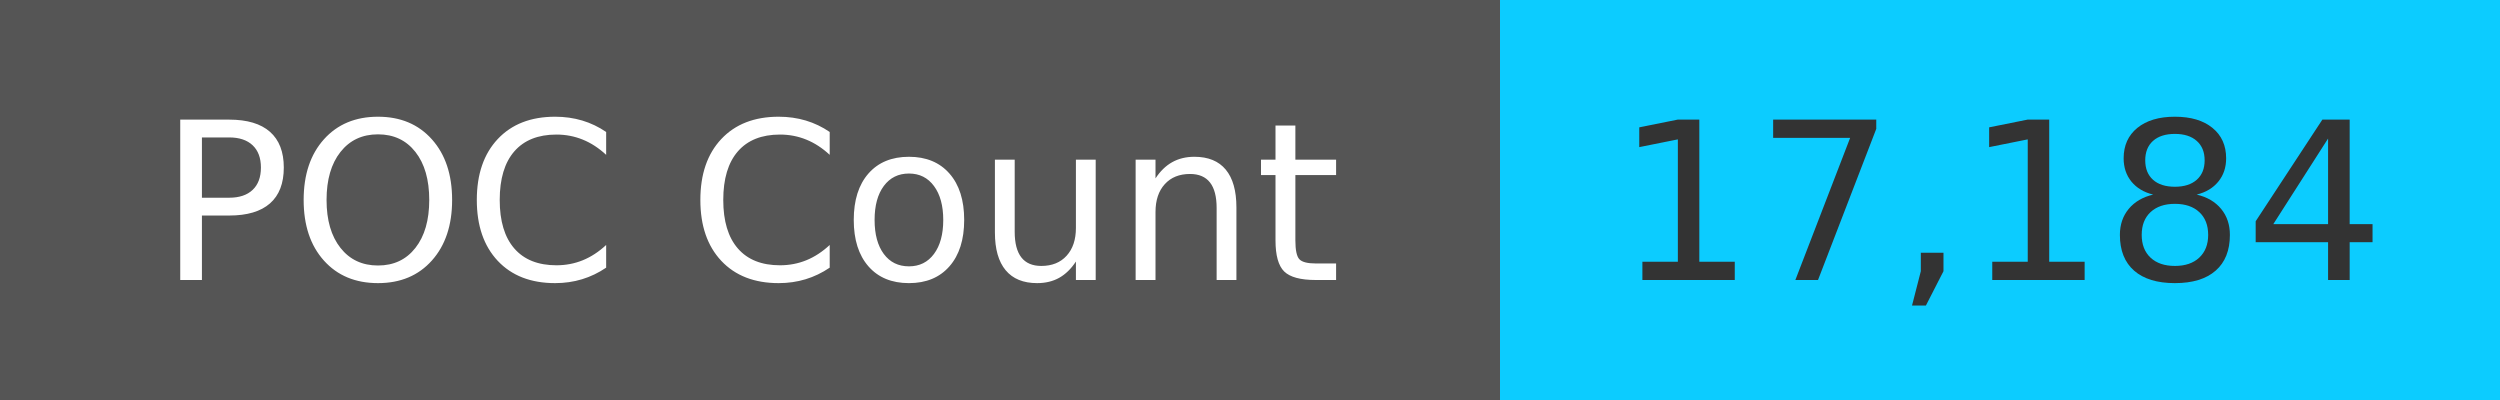
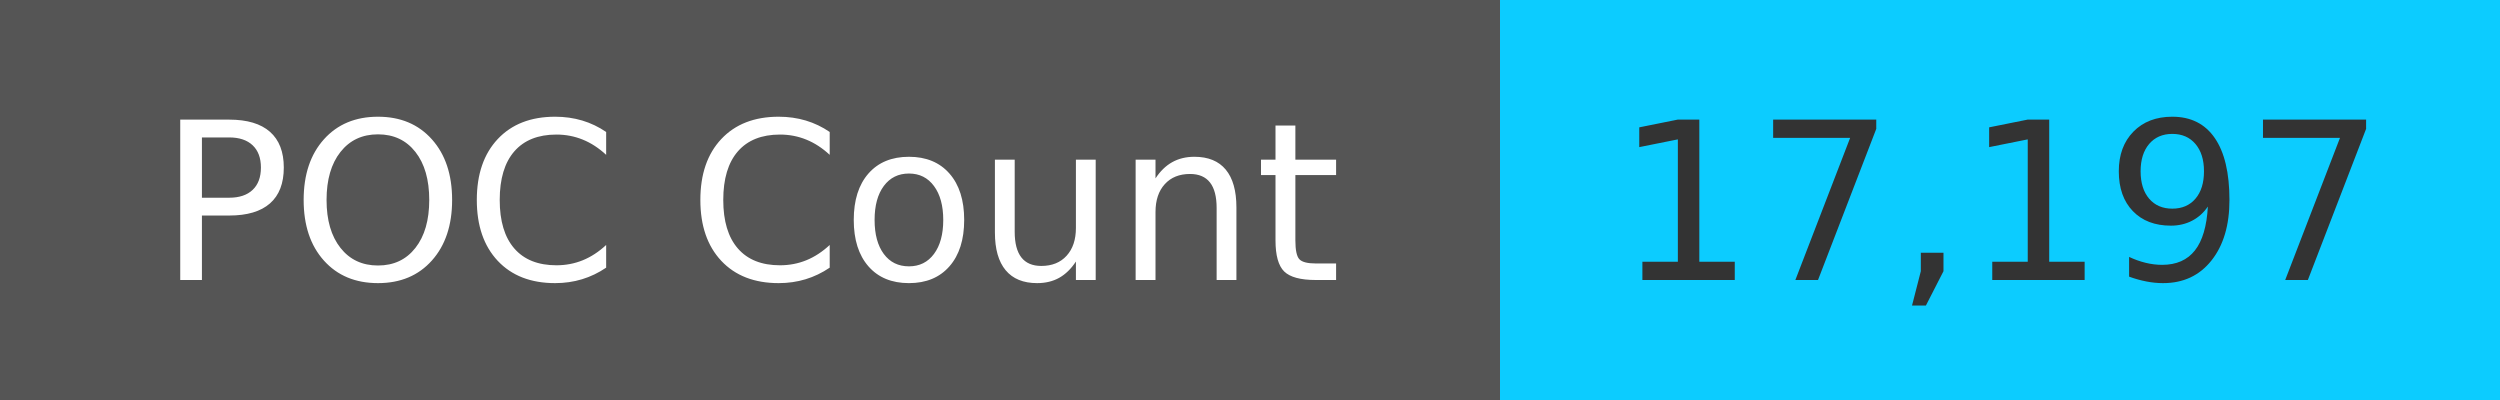
<svg xmlns="http://www.w3.org/2000/svg" width="125" height="20" role="img">
  <linearGradient id="s" x2="0" y2="100%">
    <stop offset="0" stop-color="#bbb" stop-opacity=".1" />
    <stop offset="1" stop-opacity=".1" />
  </linearGradient>
  <g>
    <rect width="75" height="20" fill="#555" />
    <rect x="75" width="267" height="20" fill="#0cccff" />
  </g>
  <g fill="#fff" text-anchor="middle" font-family="Verdana,Geneva,DejaVu Sans,sans-serif" text-rendering="geometricPrecision" font-size="110">
    <text x="375" y="140" transform="scale(.1)" fill="#fff">
            POC Count
        </text>
    <text x="1000" y="140" transform="scale(.1)" fill="#333">
-             17,184
+             17,197
        </text>
  </g>
</svg>
